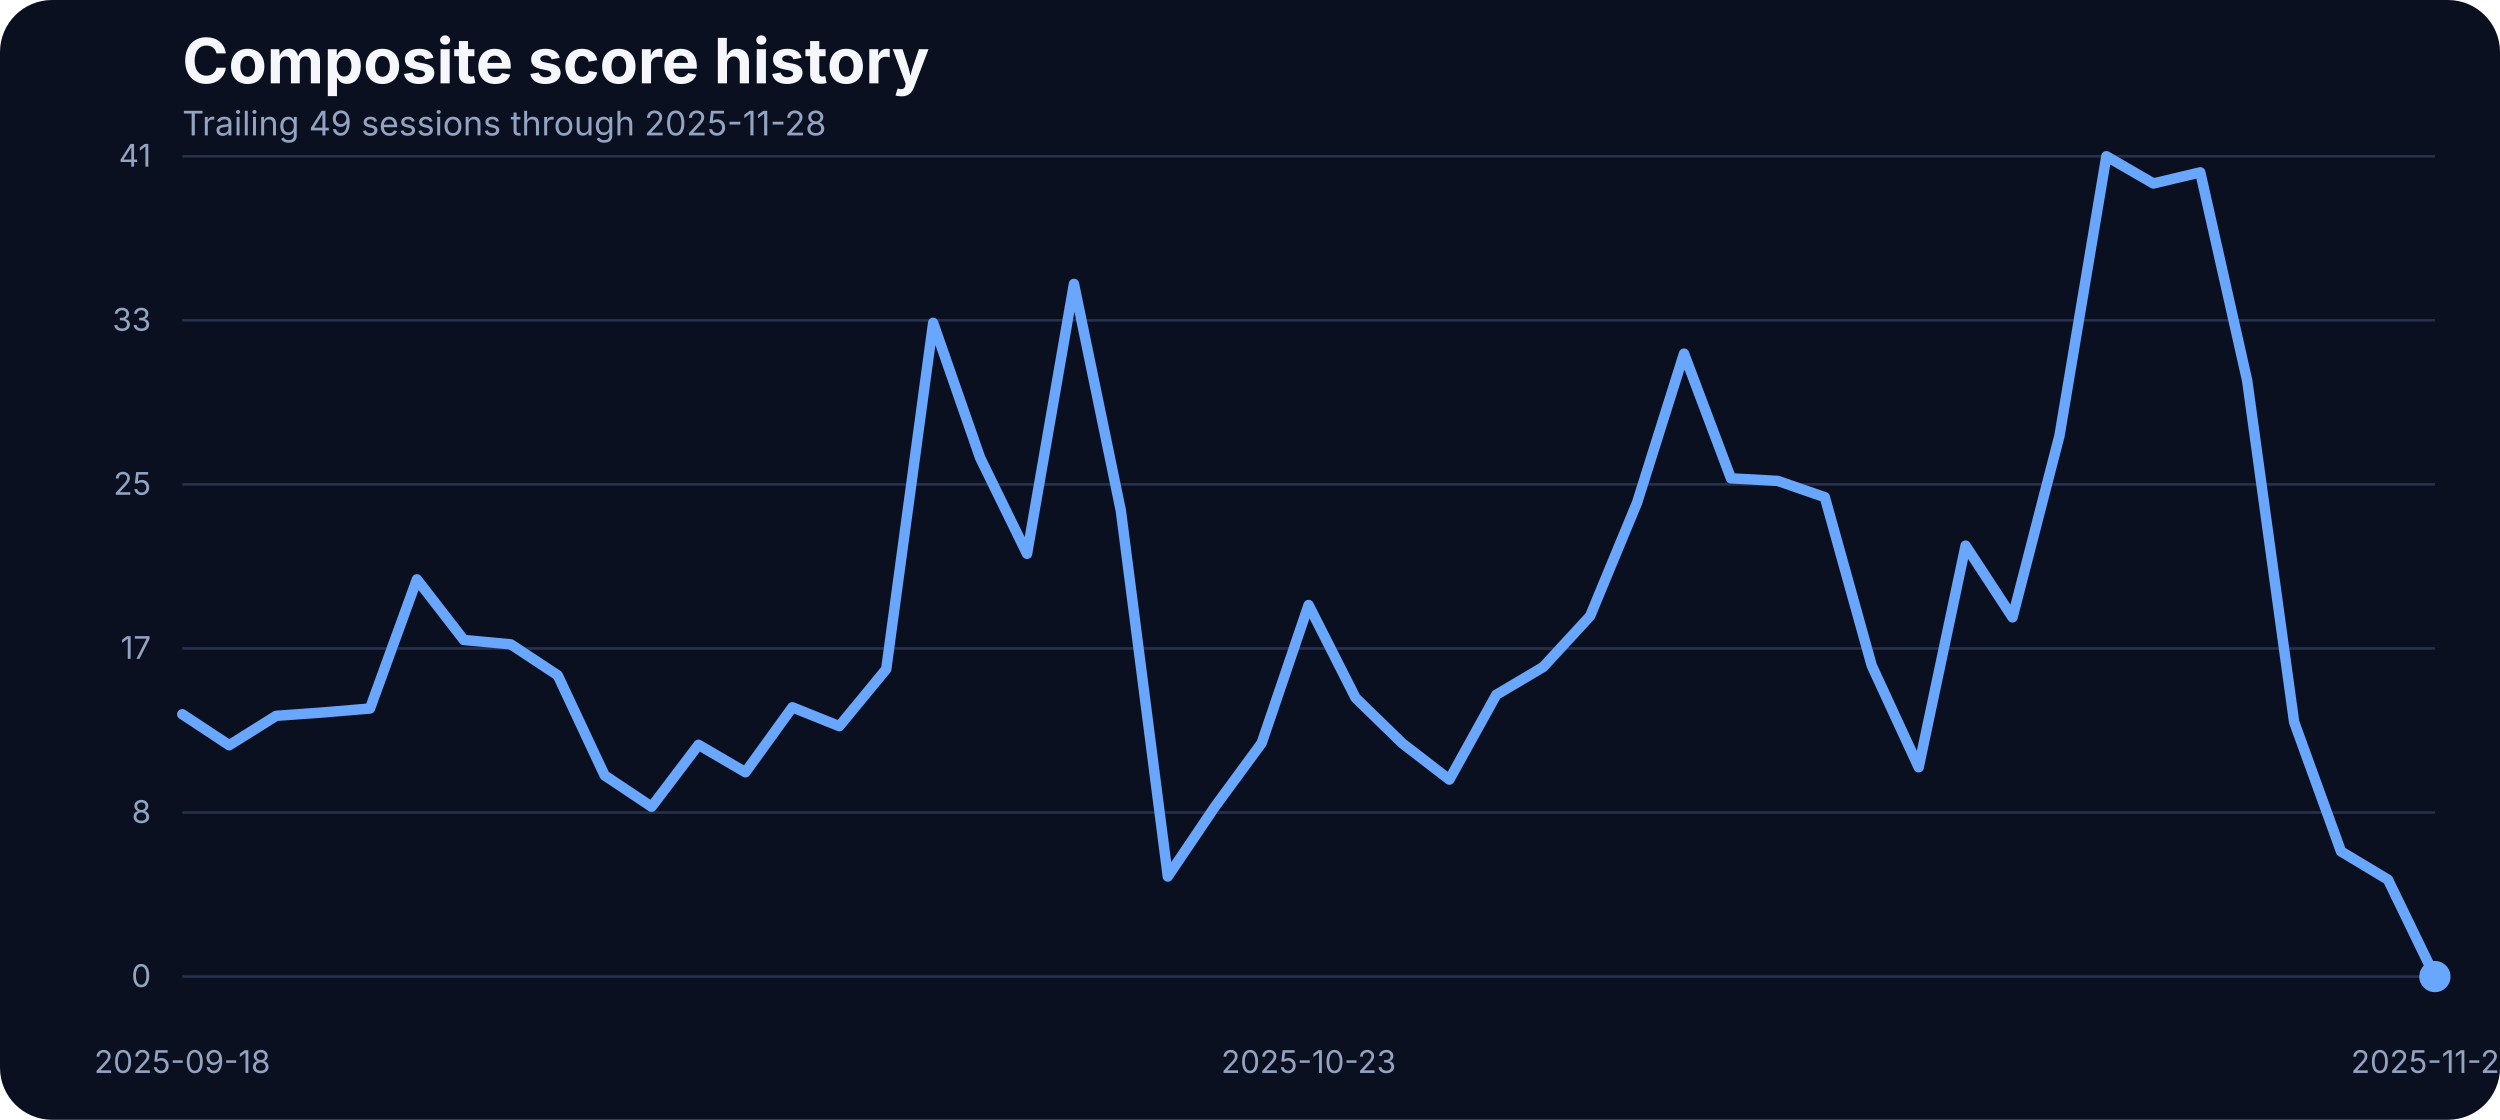
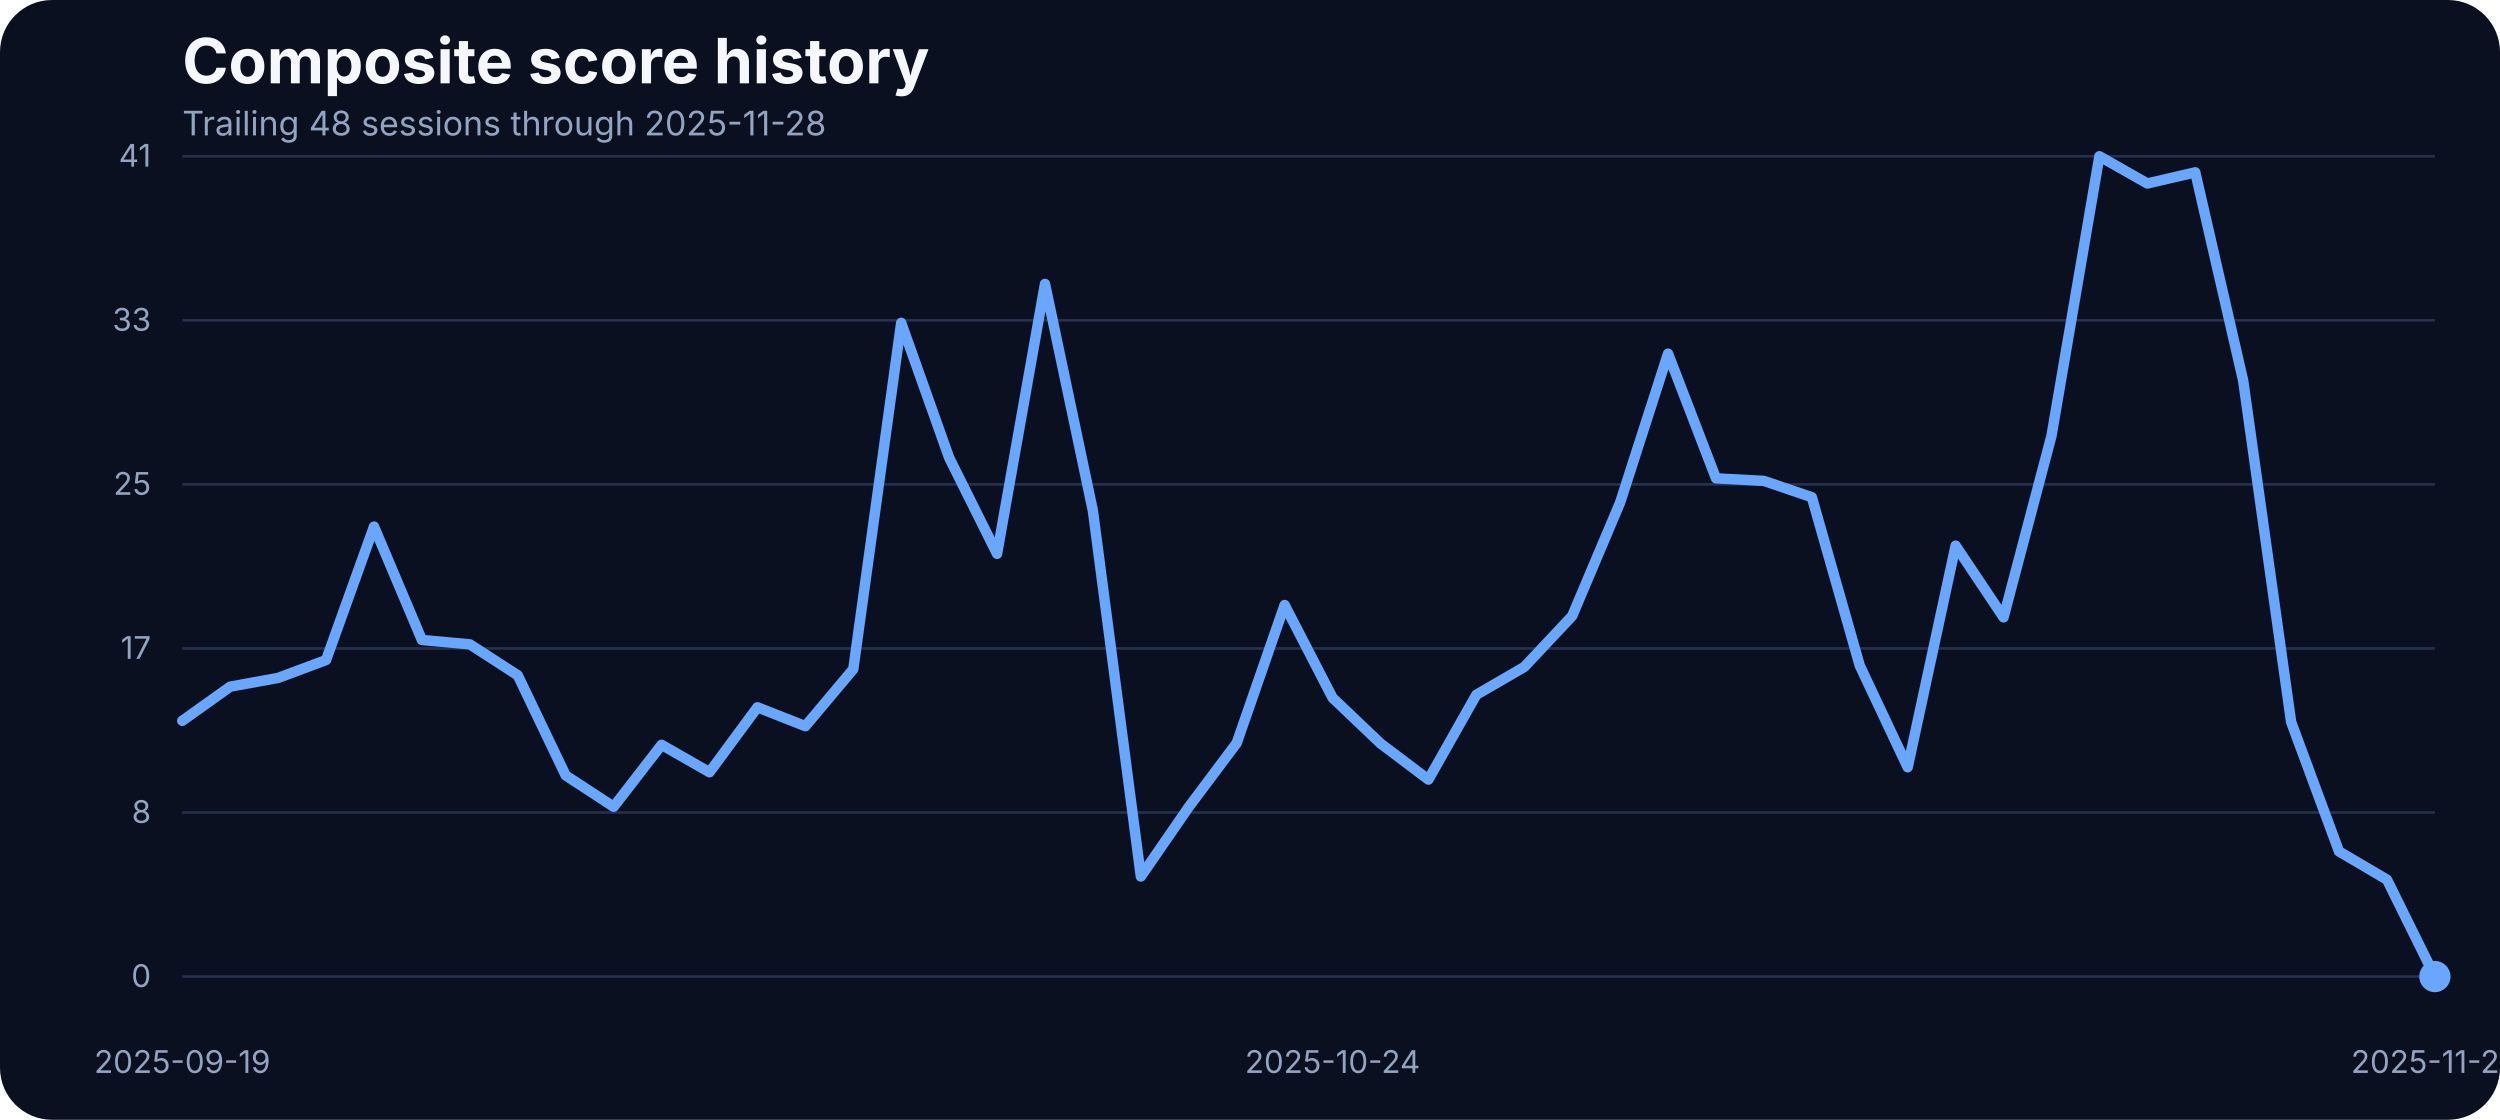
<svg xmlns="http://www.w3.org/2000/svg" width="960" height="430" viewBox="0 0 960 430" role="img" aria-label="Composite score history">
  <rect width="100%" height="100%" fill="#0b1020" rx="20" />
  <text x="70" y="32" fill="#f5f7fb" font-family="Inter, Arial, sans-serif" font-size="24" font-weight="700">Composite score history</text>
-   <text x="70" y="52" fill="#93a4c3" font-family="Inter, Arial, sans-serif" font-size="13">Trailing 49 sessions through 2025-11-28</text>
+   <text x="70" y="52" fill="#93a4c3" font-family="Inter, Arial, sans-serif" font-size="13">Trailing 48 sessions through 2025-11-28</text>
  <line x1="70" x2="935" y1="375.00" y2="375.00" stroke="#27314e" stroke-width="1" />
  <text x="58" y="379.00" text-anchor="end" fill="#93a4c3" font-family="Inter, Arial, sans-serif" font-size="12">0</text>
  <line x1="70" x2="935" y1="312.00" y2="312.00" stroke="#27314e" stroke-width="1" />
  <text x="58" y="316.00" text-anchor="end" fill="#93a4c3" font-family="Inter, Arial, sans-serif" font-size="12">8</text>
  <line x1="70" x2="935" y1="249.00" y2="249.00" stroke="#27314e" stroke-width="1" />
  <text x="58" y="253.00" text-anchor="end" fill="#93a4c3" font-family="Inter, Arial, sans-serif" font-size="12">17</text>
  <line x1="70" x2="935" y1="186.00" y2="186.00" stroke="#27314e" stroke-width="1" />
  <text x="58" y="190.00" text-anchor="end" fill="#93a4c3" font-family="Inter, Arial, sans-serif" font-size="12">25</text>
  <line x1="70" x2="935" y1="123.00" y2="123.00" stroke="#27314e" stroke-width="1" />
  <text x="58" y="127.00" text-anchor="end" fill="#93a4c3" font-family="Inter, Arial, sans-serif" font-size="12">33</text>
  <line x1="70" x2="935" y1="60.00" y2="60.00" stroke="#27314e" stroke-width="1" />
  <text x="58" y="64.00" text-anchor="end" fill="#93a4c3" font-family="Inter, Arial, sans-serif" font-size="12">41</text>
-   <text x="70.00" y="412" text-anchor="middle" fill="#93a4c3" font-family="Inter, Arial, sans-serif" font-size="12">2025-09-18</text>
-   <text x="502.50" y="412" text-anchor="middle" fill="#93a4c3" font-family="Inter, Arial, sans-serif" font-size="12">2025-10-23</text>
+   <text x="70.00" y="412" text-anchor="middle" fill="#93a4c3" font-family="Inter, Arial, sans-serif" font-size="12">2025-09-19</text>
+   <text x="511.70" y="412" text-anchor="middle" fill="#93a4c3" font-family="Inter, Arial, sans-serif" font-size="12">2025-10-24</text>
  <text x="935.00" y="412" text-anchor="middle" fill="#93a4c3" font-family="Inter, Arial, sans-serif" font-size="12">2025-11-28</text>
-   <path d="M 70.00 274.27 L 88.02 286.17 L 106.04 274.88 L 124.06 273.58 L 142.08 272.06 L 160.10 222.49 L 178.12 245.75 L 196.15 247.43 L 214.17 259.32 L 232.19 297.76 L 250.21 309.80 L 268.23 286.01 L 286.25 296.54 L 304.27 271.60 L 322.29 278.85 L 340.31 256.96 L 358.33 123.98 L 376.35 175.75 L 394.38 212.66 L 412.40 109.03 L 430.42 196.19 L 448.44 336.57 L 466.46 309.88 L 484.48 285.33 L 502.50 232.33 L 520.52 267.94 L 538.54 285.48 L 556.56 299.36 L 574.58 266.80 L 592.60 256.12 L 610.62 236.53 L 628.65 192.98 L 646.67 135.80 L 664.69 183.68 L 682.71 184.67 L 700.73 190.93 L 718.75 255.59 L 736.77 294.63 L 754.79 209.53 L 772.81 237.06 L 790.83 167.36 L 808.85 60.00 L 826.88 70.45 L 844.90 66.18 L 862.92 146.17 L 880.94 277.24 L 898.96 326.96 L 916.98 337.79 L 935.00 375.00" fill="none" stroke="#69a7ff" stroke-width="4" stroke-linecap="round" stroke-linejoin="round" />
+   <path d="M 70.00 276.79 L 88.40 263.67 L 106.81 260.32 L 125.21 253.45 L 143.62 202.21 L 162.02 245.75 L 180.43 247.43 L 198.83 259.32 L 217.23 297.76 L 235.64 309.80 L 254.04 286.01 L 272.45 296.54 L 290.85 271.60 L 309.26 278.85 L 327.66 256.96 L 346.06 123.98 L 364.47 175.75 L 382.87 212.66 L 401.28 109.03 L 419.68 196.19 L 438.09 336.57 L 456.49 309.88 L 474.89 285.33 L 493.30 232.33 L 511.70 267.94 L 530.11 285.48 L 548.51 299.36 L 566.91 266.80 L 585.32 256.12 L 603.72 236.53 L 622.13 192.98 L 640.53 135.80 L 658.94 183.68 L 677.34 184.67 L 695.74 190.93 L 714.15 255.59 L 732.55 294.63 L 750.96 209.53 L 769.36 237.06 L 787.77 167.36 L 806.17 60.00 L 824.57 70.45 L 842.98 66.18 L 861.38 146.17 L 879.79 277.24 L 898.19 326.96 L 916.60 337.79 L 935.00 375.00" fill="none" stroke="#69a7ff" stroke-width="4" stroke-linecap="round" stroke-linejoin="round" />
  <circle cx="935.00" cy="375.00" r="6" fill="#69a7ff" />
</svg>
